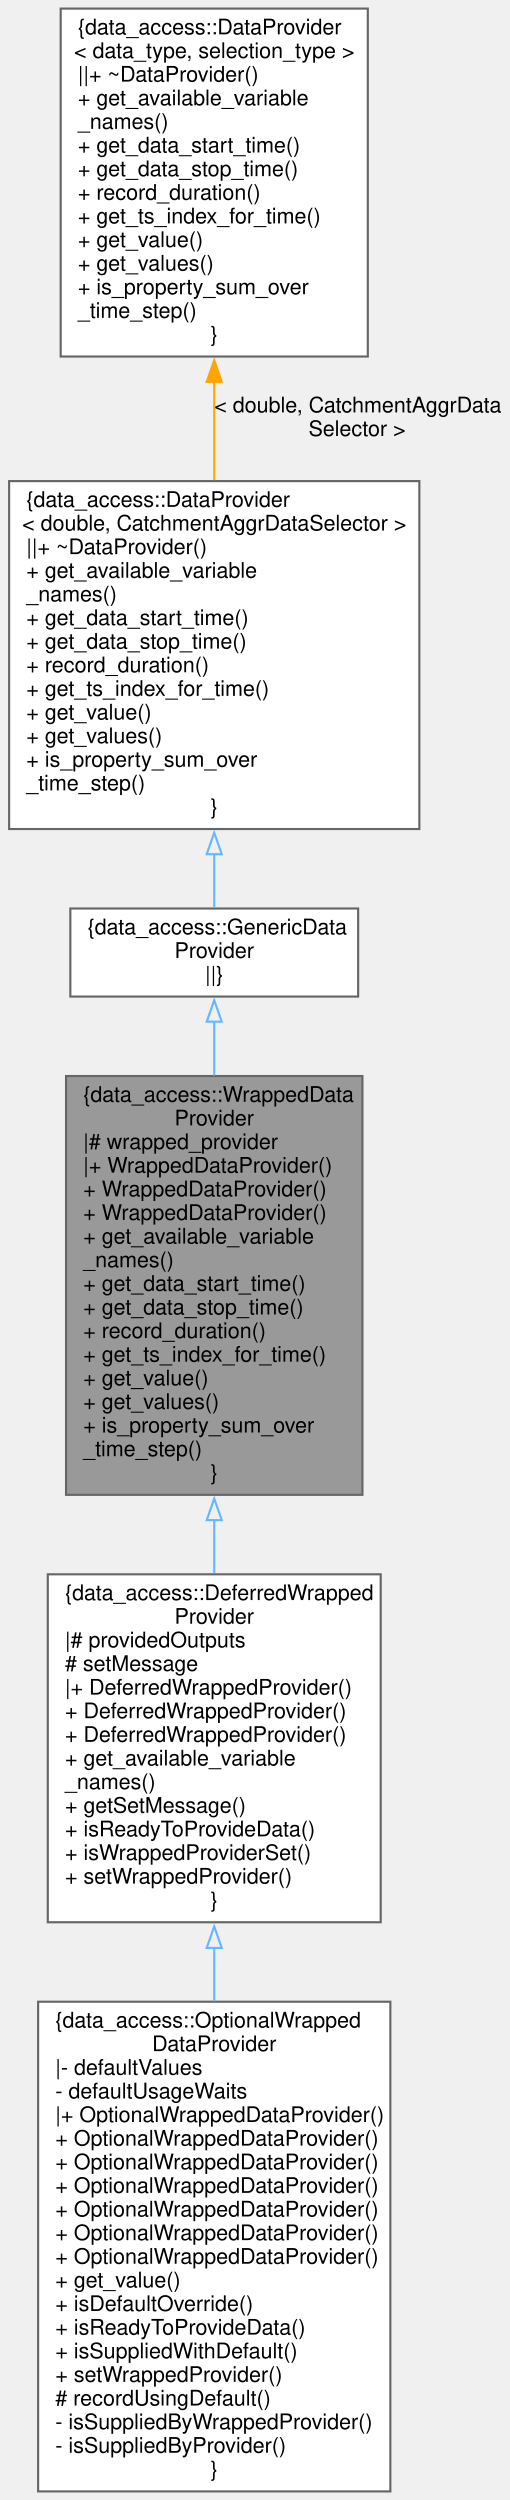
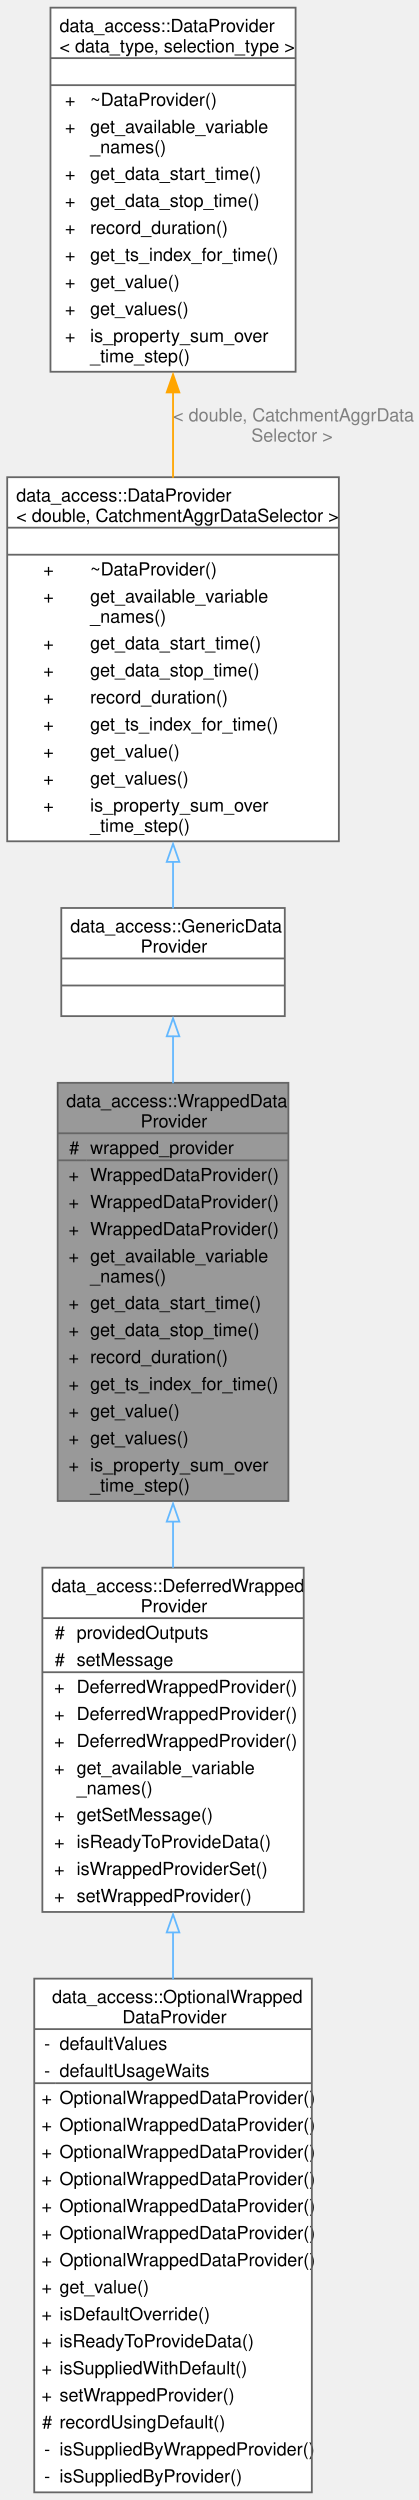
- <svg xmlns="http://www.w3.org/2000/svg" xmlns:xlink="http://www.w3.org/1999/xlink" width="237pt" height="1164pt" viewBox="0.00 0.00 236.50 1164.00">
-   <g id="graph0" class="graph" transform="scale(1 1) rotate(0) translate(4 1160)">
-     <g id="node1" class="node">
-       <g id="a_node1">
+ <svg xmlns="http://www.w3.org/2000/svg" xmlns:xlink="http://www.w3.org/1999/xlink" width="232pt" height="1387pt" viewBox="0.00 0.00 232.00 1386.50">
+   <g id="graph0" class="graph" transform="scale(1 1) rotate(0) translate(4 1382.5)">
+     <g id="Node000001" class="node">
+       <g id="a_Node000001">
        <a xlink:title="Simple implementation that basically wraps another instance.">
-           <polygon fill="#999999" stroke="#666666" points="164.5,-659 26.5,-659 26.5,-464 164.5,-464 164.5,-659" />
-           <text text-anchor="start" x="34.5" y="-647" font-family="Helvetica,sans-Serif" font-size="10.00">{data_access::WrappedData</text>
-           <text text-anchor="middle" x="95.5" y="-636" font-family="Helvetica,sans-Serif" font-size="10.00">Provider</text>
-           <text text-anchor="start" x="34.5" y="-625" font-family="Helvetica,sans-Serif" font-size="10.00">|# wrapped_provider</text>
-           <text text-anchor="start" x="34.5" y="-614" font-family="Helvetica,sans-Serif" font-size="10.00">|+ WrappedDataProvider()</text>
-           <text text-anchor="start" x="34.5" y="-603" font-family="Helvetica,sans-Serif" font-size="10.00">+ WrappedDataProvider()</text>
-           <text text-anchor="start" x="34.5" y="-592" font-family="Helvetica,sans-Serif" font-size="10.00">+ WrappedDataProvider()</text>
-           <text text-anchor="start" x="34.5" y="-581" font-family="Helvetica,sans-Serif" font-size="10.00">+ get_available_variable</text>
-           <text text-anchor="start" x="34.5" y="-570" font-family="Helvetica,sans-Serif" font-size="10.00">_names()</text>
-           <text text-anchor="start" x="34.5" y="-559" font-family="Helvetica,sans-Serif" font-size="10.00">+ get_data_start_time()</text>
-           <text text-anchor="start" x="34.5" y="-548" font-family="Helvetica,sans-Serif" font-size="10.00">+ get_data_stop_time()</text>
-           <text text-anchor="start" x="34.5" y="-537" font-family="Helvetica,sans-Serif" font-size="10.00">+ record_duration()</text>
-           <text text-anchor="start" x="34.5" y="-526" font-family="Helvetica,sans-Serif" font-size="10.00">+ get_ts_index_for_time()</text>
-           <text text-anchor="start" x="34.5" y="-515" font-family="Helvetica,sans-Serif" font-size="10.00">+ get_value()</text>
-           <text text-anchor="start" x="34.5" y="-504" font-family="Helvetica,sans-Serif" font-size="10.00">+ get_values()</text>
-           <text text-anchor="start" x="34.5" y="-493" font-family="Helvetica,sans-Serif" font-size="10.00">+ is_property_sum_over</text>
-           <text text-anchor="start" x="34.5" y="-482" font-family="Helvetica,sans-Serif" font-size="10.00">_time_step()</text>
-           <text text-anchor="middle" x="95.5" y="-471" font-family="Helvetica,sans-Serif" font-size="10.00">}</text>
-         </a>
-       </g>
-     </g>
-     <g id="node5" class="node">
-       <g id="a_node5">
+           <polygon fill="#999999" stroke="none" points="156,-782 28,-782 28,-550 156,-550 156,-782" />
+           <text text-anchor="start" x="32.75" y="-768.5" font-family="Helvetica,sans-Serif" font-size="10.00">data_access::WrappedData</text>
+           <text text-anchor="start" x="74" y="-757.25" font-family="Helvetica,sans-Serif" font-size="10.00">Provider</text>
+           <text text-anchor="start" x="34.38" y="-742.5" font-family="Helvetica,sans-Serif" font-size="10.00">#</text>
+           <text text-anchor="start" x="46" y="-742.5" font-family="Helvetica,sans-Serif" font-size="10.00">wrapped_provider</text>
+           <text text-anchor="start" x="34" y="-727.5" font-family="Helvetica,sans-Serif" font-size="10.00">+</text>
+           <text text-anchor="start" x="46" y="-727.5" font-family="Helvetica,sans-Serif" font-size="10.00">WrappedDataProvider()</text>
+           <text text-anchor="start" x="34" y="-712.5" font-family="Helvetica,sans-Serif" font-size="10.00">+</text>
+           <text text-anchor="start" x="46" y="-712.5" font-family="Helvetica,sans-Serif" font-size="10.00">WrappedDataProvider()</text>
+           <text text-anchor="start" x="34" y="-697.5" font-family="Helvetica,sans-Serif" font-size="10.00">+</text>
+           <text text-anchor="start" x="46" y="-697.5" font-family="Helvetica,sans-Serif" font-size="10.00">WrappedDataProvider()</text>
+           <text text-anchor="start" x="34" y="-682.5" font-family="Helvetica,sans-Serif" font-size="10.00">+</text>
+           <text text-anchor="start" x="46" y="-682.5" font-family="Helvetica,sans-Serif" font-size="10.00">get_available_variable</text>
+           <text text-anchor="start" x="46" y="-671.25" font-family="Helvetica,sans-Serif" font-size="10.00">_names()</text>
+           <text text-anchor="start" x="34" y="-656.5" font-family="Helvetica,sans-Serif" font-size="10.00">+</text>
+           <text text-anchor="start" x="46" y="-656.5" font-family="Helvetica,sans-Serif" font-size="10.00">get_data_start_time()</text>
+           <text text-anchor="start" x="34" y="-641.5" font-family="Helvetica,sans-Serif" font-size="10.00">+</text>
+           <text text-anchor="start" x="46" y="-641.5" font-family="Helvetica,sans-Serif" font-size="10.00">get_data_stop_time()</text>
+           <text text-anchor="start" x="34" y="-626.5" font-family="Helvetica,sans-Serif" font-size="10.00">+</text>
+           <text text-anchor="start" x="46" y="-626.5" font-family="Helvetica,sans-Serif" font-size="10.00">record_duration()</text>
+           <text text-anchor="start" x="34" y="-611.5" font-family="Helvetica,sans-Serif" font-size="10.00">+</text>
+           <text text-anchor="start" x="46" y="-611.5" font-family="Helvetica,sans-Serif" font-size="10.00">get_ts_index_for_time()</text>
+           <text text-anchor="start" x="34" y="-596.5" font-family="Helvetica,sans-Serif" font-size="10.00">+</text>
+           <text text-anchor="start" x="46" y="-596.5" font-family="Helvetica,sans-Serif" font-size="10.00">get_value()</text>
+           <text text-anchor="start" x="34" y="-581.5" font-family="Helvetica,sans-Serif" font-size="10.00">+</text>
+           <text text-anchor="start" x="46" y="-581.5" font-family="Helvetica,sans-Serif" font-size="10.00">get_values()</text>
+           <text text-anchor="start" x="34" y="-566.5" font-family="Helvetica,sans-Serif" font-size="10.00">+</text>
+           <text text-anchor="start" x="46" y="-566.5" font-family="Helvetica,sans-Serif" font-size="10.00">is_property_sum_over</text>
+           <text text-anchor="start" x="46" y="-555.25" font-family="Helvetica,sans-Serif" font-size="10.00">_time_step()</text>
+           <polygon fill="#666666" stroke="#666666" points="28,-754 28,-754 156,-754 156,-754 28,-754" />
+           <polygon fill="#666666" stroke="#666666" points="28,-739 28,-739 44,-739 44,-739 28,-739" />
+           <polygon fill="#666666" stroke="#666666" points="44,-739 44,-739 156,-739 156,-739 44,-739" />
+           <polygon fill="none" stroke="#666666" points="28,-550 28,-782 156,-782 156,-550 28,-550" />
+         </a>
+       </g>
+     </g>
+     <g id="Node000005" class="node">
+       <g id="a_Node000005">
        <a xlink:href="classdata__access_1_1_deferred_wrapped_provider.html" target="_top" xlink:title="A specialized @WrappedDataProvider that is created without first knowing the backing source it wraps.">
-           <polygon fill="white" stroke="#666666" points="173,-427 18,-427 18,-265 173,-265 173,-427" />
-           <text text-anchor="start" x="26" y="-415" font-family="Helvetica,sans-Serif" font-size="10.00">{data_access::DeferredWrapped</text>
-           <text text-anchor="middle" x="95.5" y="-404" font-family="Helvetica,sans-Serif" font-size="10.00">Provider</text>
-           <text text-anchor="start" x="26" y="-393" font-family="Helvetica,sans-Serif" font-size="10.00">|# providedOutputs</text>
-           <text text-anchor="start" x="26" y="-382" font-family="Helvetica,sans-Serif" font-size="10.00"># setMessage</text>
-           <text text-anchor="start" x="26" y="-371" font-family="Helvetica,sans-Serif" font-size="10.00">|+ DeferredWrappedProvider()</text>
-           <text text-anchor="start" x="26" y="-360" font-family="Helvetica,sans-Serif" font-size="10.00">+ DeferredWrappedProvider()</text>
-           <text text-anchor="start" x="26" y="-349" font-family="Helvetica,sans-Serif" font-size="10.00">+ DeferredWrappedProvider()</text>
-           <text text-anchor="start" x="26" y="-338" font-family="Helvetica,sans-Serif" font-size="10.00">+ get_available_variable</text>
-           <text text-anchor="start" x="26" y="-327" font-family="Helvetica,sans-Serif" font-size="10.00">_names()</text>
-           <text text-anchor="start" x="26" y="-316" font-family="Helvetica,sans-Serif" font-size="10.00">+ getSetMessage()</text>
-           <text text-anchor="start" x="26" y="-305" font-family="Helvetica,sans-Serif" font-size="10.00">+ isReadyToProvideData()</text>
-           <text text-anchor="start" x="26" y="-294" font-family="Helvetica,sans-Serif" font-size="10.00">+ isWrappedProviderSet()</text>
-           <text text-anchor="start" x="26" y="-283" font-family="Helvetica,sans-Serif" font-size="10.00">+ setWrappedProvider()</text>
-           <text text-anchor="middle" x="95.5" y="-272" font-family="Helvetica,sans-Serif" font-size="10.00">}</text>
-         </a>
-       </g>
-     </g>
-     <g id="edge4" class="edge">
-       <path fill="none" stroke="#63b8ff" d="M95.5,-452.34C95.5,-443.96 95.5,-435.6 95.5,-427.45" />
-       <polygon fill="none" stroke="#63b8ff" points="92,-452.23 95.5,-462.23 99,-452.23 92,-452.23" />
-     </g>
-     <g id="node2" class="node">
-       <g id="a_node2">
+           <polygon fill="white" stroke="none" points="164.5,-513 19.5,-513 19.5,-322 164.5,-322 164.5,-513" />
+           <text text-anchor="start" x="24.5" y="-499.5" font-family="Helvetica,sans-Serif" font-size="10.00">data_access::DeferredWrapped</text>
+           <text text-anchor="start" x="74" y="-488.25" font-family="Helvetica,sans-Serif" font-size="10.00">Provider</text>
+           <text text-anchor="start" x="26.38" y="-473.5" font-family="Helvetica,sans-Serif" font-size="10.00">#</text>
+           <text text-anchor="start" x="38.5" y="-473.5" font-family="Helvetica,sans-Serif" font-size="10.00">providedOutputs</text>
+           <text text-anchor="start" x="26.38" y="-458.5" font-family="Helvetica,sans-Serif" font-size="10.00">#</text>
+           <text text-anchor="start" x="38.5" y="-458.5" font-family="Helvetica,sans-Serif" font-size="10.00">setMessage</text>
+           <text text-anchor="start" x="26" y="-443.5" font-family="Helvetica,sans-Serif" font-size="10.00">+</text>
+           <text text-anchor="start" x="38.5" y="-443.5" font-family="Helvetica,sans-Serif" font-size="10.00">DeferredWrappedProvider()</text>
+           <text text-anchor="start" x="26" y="-428.5" font-family="Helvetica,sans-Serif" font-size="10.00">+</text>
+           <text text-anchor="start" x="38.5" y="-428.5" font-family="Helvetica,sans-Serif" font-size="10.00">DeferredWrappedProvider()</text>
+           <text text-anchor="start" x="26" y="-413.5" font-family="Helvetica,sans-Serif" font-size="10.00">+</text>
+           <text text-anchor="start" x="38.5" y="-413.5" font-family="Helvetica,sans-Serif" font-size="10.00">DeferredWrappedProvider()</text>
+           <text text-anchor="start" x="26" y="-398.5" font-family="Helvetica,sans-Serif" font-size="10.00">+</text>
+           <text text-anchor="start" x="38.5" y="-398.5" font-family="Helvetica,sans-Serif" font-size="10.00">get_available_variable</text>
+           <text text-anchor="start" x="38.5" y="-387.25" font-family="Helvetica,sans-Serif" font-size="10.00">_names()</text>
+           <text text-anchor="start" x="26" y="-372.5" font-family="Helvetica,sans-Serif" font-size="10.00">+</text>
+           <text text-anchor="start" x="38.5" y="-372.5" font-family="Helvetica,sans-Serif" font-size="10.00">getSetMessage()</text>
+           <text text-anchor="start" x="26" y="-357.5" font-family="Helvetica,sans-Serif" font-size="10.00">+</text>
+           <text text-anchor="start" x="38.5" y="-357.5" font-family="Helvetica,sans-Serif" font-size="10.00">isReadyToProvideData()</text>
+           <text text-anchor="start" x="26" y="-342.5" font-family="Helvetica,sans-Serif" font-size="10.00">+</text>
+           <text text-anchor="start" x="38.5" y="-342.5" font-family="Helvetica,sans-Serif" font-size="10.00">isWrappedProviderSet()</text>
+           <text text-anchor="start" x="26" y="-327.5" font-family="Helvetica,sans-Serif" font-size="10.00">+</text>
+           <text text-anchor="start" x="38.5" y="-327.5" font-family="Helvetica,sans-Serif" font-size="10.00">setWrappedProvider()</text>
+           <polygon fill="#666666" stroke="#666666" points="19.5,-485 19.5,-485 164.5,-485 164.5,-485 19.5,-485" />
+           <polygon fill="#666666" stroke="#666666" points="19.5,-455 19.5,-455 36.5,-455 36.5,-455 19.5,-455" />
+           <polygon fill="#666666" stroke="#666666" points="36.5,-455 36.5,-455 164.5,-455 164.5,-455 36.5,-455" />
+           <polygon fill="none" stroke="#666666" points="19.5,-322 19.5,-513 164.5,-513 164.5,-322 19.5,-322" />
+         </a>
+       </g>
+     </g>
+     <g id="edge4_Node000001_Node000005" class="edge">
+       <g id="a_edge4_Node000001_Node000005">
+         <a xlink:title=" ">
+           <path fill="none" stroke="#63b8ff" d="M92,-538.67C92,-530.02 92,-521.38 92,-512.94" />
+           <polygon fill="none" stroke="#63b8ff" points="88.5,-538.54 92,-548.54 95.5,-538.54 88.5,-538.54" />
+         </a>
+       </g>
+     </g>
+     <g id="Node000002" class="node">
+       <g id="a_Node000002">
        <a xlink:href="classdata__access_1_1_generic_data_provider.html" target="_top" xlink:title=" ">
-           <polygon fill="white" stroke="#666666" points="162.5,-737 28.5,-737 28.5,-696 162.5,-696 162.5,-737" />
-           <text text-anchor="start" x="36.5" y="-725" font-family="Helvetica,sans-Serif" font-size="10.00">{data_access::GenericData</text>
-           <text text-anchor="middle" x="95.5" y="-714" font-family="Helvetica,sans-Serif" font-size="10.00">Provider</text>
-           <text text-anchor="middle" x="95.5" y="-703" font-family="Helvetica,sans-Serif" font-size="10.00">||}</text>
-         </a>
-       </g>
-     </g>
-     <g id="edge1" class="edge">
-       <path fill="none" stroke="#63b8ff" d="M95.5,-684.34C95.5,-676.73 95.5,-668.18 95.5,-659.24" />
-       <polygon fill="none" stroke="#63b8ff" points="92,-684.3 95.5,-694.3 99,-684.3 92,-684.3" />
-     </g>
-     <g id="node3" class="node">
-       <g id="a_node3">
+           <polygon fill="white" stroke="none" points="154,-879 30,-879 30,-819 154,-819 154,-879" />
+           <text text-anchor="start" x="35" y="-865.5" font-family="Helvetica,sans-Serif" font-size="10.00">data_access::GenericData</text>
+           <text text-anchor="start" x="74" y="-854.25" font-family="Helvetica,sans-Serif" font-size="10.00">Provider</text>
+           <text text-anchor="start" x="90.5" y="-839.5" font-family="Helvetica,sans-Serif" font-size="10.00"> </text>
+           <text text-anchor="start" x="90.5" y="-824.5" font-family="Helvetica,sans-Serif" font-size="10.00"> </text>
+           <polygon fill="#666666" stroke="#666666" points="30,-851 30,-851 154,-851 154,-851 30,-851" />
+           <polygon fill="#666666" stroke="#666666" points="30,-836 30,-836 154,-836 154,-836 30,-836" />
+           <polygon fill="none" stroke="#666666" points="30,-819 30,-879 154,-879 154,-819 30,-819" />
+         </a>
+       </g>
+     </g>
+     <g id="edge1_Node000001_Node000002" class="edge">
+       <g id="a_edge1_Node000001_Node000002">
+         <a xlink:title=" ">
+           <path fill="none" stroke="#63b8ff" d="M92,-808.05C92,-799.93 92,-791.02 92,-781.74" />
+           <polygon fill="none" stroke="#63b8ff" points="88.5,-807.81 92,-817.81 95.5,-807.81 88.5,-807.81" />
+         </a>
+       </g>
+     </g>
+     <g id="Node000003" class="node">
+       <g id="a_Node000003">
        <a xlink:href="classdata__access_1_1_data_provider.html" target="_top" xlink:title=" ">
-           <polygon fill="white" stroke="#666666" points="191,-936 0,-936 0,-774 191,-774 191,-936" />
-           <text text-anchor="start" x="8" y="-924" font-family="Helvetica,sans-Serif" font-size="10.00">{data_access::DataProvider</text>
-           <text text-anchor="middle" x="95.5" y="-913" font-family="Helvetica,sans-Serif" font-size="10.00">&lt; double, CatchmentAggrDataSelector &gt;</text>
-           <text text-anchor="start" x="8" y="-902" font-family="Helvetica,sans-Serif" font-size="10.00">||+ ~DataProvider()</text>
-           <text text-anchor="start" x="8" y="-891" font-family="Helvetica,sans-Serif" font-size="10.00">+ get_available_variable</text>
-           <text text-anchor="start" x="8" y="-880" font-family="Helvetica,sans-Serif" font-size="10.00">_names()</text>
-           <text text-anchor="start" x="8" y="-869" font-family="Helvetica,sans-Serif" font-size="10.00">+ get_data_start_time()</text>
-           <text text-anchor="start" x="8" y="-858" font-family="Helvetica,sans-Serif" font-size="10.00">+ get_data_stop_time()</text>
-           <text text-anchor="start" x="8" y="-847" font-family="Helvetica,sans-Serif" font-size="10.00">+ record_duration()</text>
-           <text text-anchor="start" x="8" y="-836" font-family="Helvetica,sans-Serif" font-size="10.00">+ get_ts_index_for_time()</text>
-           <text text-anchor="start" x="8" y="-825" font-family="Helvetica,sans-Serif" font-size="10.00">+ get_value()</text>
-           <text text-anchor="start" x="8" y="-814" font-family="Helvetica,sans-Serif" font-size="10.00">+ get_values()</text>
-           <text text-anchor="start" x="8" y="-803" font-family="Helvetica,sans-Serif" font-size="10.00">+ is_property_sum_over</text>
-           <text text-anchor="start" x="8" y="-792" font-family="Helvetica,sans-Serif" font-size="10.00">_time_step()</text>
-           <text text-anchor="middle" x="95.5" y="-781" font-family="Helvetica,sans-Serif" font-size="10.00">}</text>
-         </a>
-       </g>
-     </g>
-     <g id="edge2" class="edge">
-       <path fill="none" stroke="#63b8ff" d="M95.5,-762.55C95.5,-753.18 95.5,-744.48 95.5,-737.26" />
-       <polygon fill="none" stroke="#63b8ff" points="92,-762.29 95.5,-772.29 99,-762.29 92,-762.29" />
-     </g>
-     <g id="node4" class="node">
-       <g id="a_node4">
+           <polygon fill="white" stroke="none" points="184,-1118 0,-1118 0,-916 184,-916 184,-1118" />
+           <text text-anchor="start" x="5" y="-1104.5" font-family="Helvetica,sans-Serif" font-size="10.00">data_access::DataProvider</text>
+           <text text-anchor="start" x="5" y="-1093.25" font-family="Helvetica,sans-Serif" font-size="10.00">&lt; double, CatchmentAggrDataSelector &gt;</text>
+           <text text-anchor="start" x="90.5" y="-1078.5" font-family="Helvetica,sans-Serif" font-size="10.00"> </text>
+           <text text-anchor="start" x="20" y="-1063.5" font-family="Helvetica,sans-Serif" font-size="10.00">+</text>
+           <text text-anchor="start" x="46" y="-1063.5" font-family="Helvetica,sans-Serif" font-size="10.00">~DataProvider()</text>
+           <text text-anchor="start" x="20" y="-1048.5" font-family="Helvetica,sans-Serif" font-size="10.00">+</text>
+           <text text-anchor="start" x="46" y="-1048.5" font-family="Helvetica,sans-Serif" font-size="10.00">get_available_variable</text>
+           <text text-anchor="start" x="46" y="-1037.25" font-family="Helvetica,sans-Serif" font-size="10.00">_names()</text>
+           <text text-anchor="start" x="20" y="-1022.5" font-family="Helvetica,sans-Serif" font-size="10.00">+</text>
+           <text text-anchor="start" x="46" y="-1022.5" font-family="Helvetica,sans-Serif" font-size="10.00">get_data_start_time()</text>
+           <text text-anchor="start" x="20" y="-1007.5" font-family="Helvetica,sans-Serif" font-size="10.00">+</text>
+           <text text-anchor="start" x="46" y="-1007.5" font-family="Helvetica,sans-Serif" font-size="10.00">get_data_stop_time()</text>
+           <text text-anchor="start" x="20" y="-992.5" font-family="Helvetica,sans-Serif" font-size="10.00">+</text>
+           <text text-anchor="start" x="46" y="-992.5" font-family="Helvetica,sans-Serif" font-size="10.00">record_duration()</text>
+           <text text-anchor="start" x="20" y="-977.5" font-family="Helvetica,sans-Serif" font-size="10.00">+</text>
+           <text text-anchor="start" x="46" y="-977.5" font-family="Helvetica,sans-Serif" font-size="10.00">get_ts_index_for_time()</text>
+           <text text-anchor="start" x="20" y="-962.5" font-family="Helvetica,sans-Serif" font-size="10.00">+</text>
+           <text text-anchor="start" x="46" y="-962.5" font-family="Helvetica,sans-Serif" font-size="10.00">get_value()</text>
+           <text text-anchor="start" x="20" y="-947.5" font-family="Helvetica,sans-Serif" font-size="10.00">+</text>
+           <text text-anchor="start" x="46" y="-947.5" font-family="Helvetica,sans-Serif" font-size="10.00">get_values()</text>
+           <text text-anchor="start" x="20" y="-932.5" font-family="Helvetica,sans-Serif" font-size="10.00">+</text>
+           <text text-anchor="start" x="46" y="-932.5" font-family="Helvetica,sans-Serif" font-size="10.00">is_property_sum_over</text>
+           <text text-anchor="start" x="46" y="-921.25" font-family="Helvetica,sans-Serif" font-size="10.00">_time_step()</text>
+           <polygon fill="#666666" stroke="#666666" points="0,-1090 0,-1090 184,-1090 184,-1090 0,-1090" />
+           <polygon fill="#666666" stroke="#666666" points="0,-1075 0,-1075 184,-1075 184,-1075 0,-1075" />
+           <polygon fill="none" stroke="#666666" points="0,-916 0,-1118 184,-1118 184,-916 0,-916" />
+         </a>
+       </g>
+     </g>
+     <g id="edge2_Node000002_Node000003" class="edge">
+       <g id="a_edge2_Node000002_Node000003">
+         <a xlink:title=" ">
+           <path fill="none" stroke="#63b8ff" d="M92,-904.8C92,-895.37 92,-886.49 92,-878.74" />
+           <polygon fill="none" stroke="#63b8ff" points="88.5,-904.57 92,-914.57 95.5,-904.57 88.5,-904.57" />
+         </a>
+       </g>
+     </g>
+     <g id="Node000004" class="node">
+       <g id="a_Node000004">
        <a xlink:href="classdata__access_1_1_data_provider.html" target="_top" xlink:title=" ">
-           <polygon fill="white" stroke="#666666" points="167,-1156 24,-1156 24,-994 167,-994 167,-1156" />
-           <text text-anchor="start" x="32" y="-1144" font-family="Helvetica,sans-Serif" font-size="10.00">{data_access::DataProvider</text>
-           <text text-anchor="middle" x="95.5" y="-1133" font-family="Helvetica,sans-Serif" font-size="10.00">&lt; data_type, selection_type &gt;</text>
-           <text text-anchor="start" x="32" y="-1122" font-family="Helvetica,sans-Serif" font-size="10.00">||+ ~DataProvider()</text>
-           <text text-anchor="start" x="32" y="-1111" font-family="Helvetica,sans-Serif" font-size="10.00">+ get_available_variable</text>
-           <text text-anchor="start" x="32" y="-1100" font-family="Helvetica,sans-Serif" font-size="10.00">_names()</text>
-           <text text-anchor="start" x="32" y="-1089" font-family="Helvetica,sans-Serif" font-size="10.00">+ get_data_start_time()</text>
-           <text text-anchor="start" x="32" y="-1078" font-family="Helvetica,sans-Serif" font-size="10.00">+ get_data_stop_time()</text>
-           <text text-anchor="start" x="32" y="-1067" font-family="Helvetica,sans-Serif" font-size="10.00">+ record_duration()</text>
-           <text text-anchor="start" x="32" y="-1056" font-family="Helvetica,sans-Serif" font-size="10.00">+ get_ts_index_for_time()</text>
-           <text text-anchor="start" x="32" y="-1045" font-family="Helvetica,sans-Serif" font-size="10.00">+ get_value()</text>
-           <text text-anchor="start" x="32" y="-1034" font-family="Helvetica,sans-Serif" font-size="10.00">+ get_values()</text>
-           <text text-anchor="start" x="32" y="-1023" font-family="Helvetica,sans-Serif" font-size="10.00">+ is_property_sum_over</text>
-           <text text-anchor="start" x="32" y="-1012" font-family="Helvetica,sans-Serif" font-size="10.00">_time_step()</text>
-           <text text-anchor="middle" x="95.5" y="-1001" font-family="Helvetica,sans-Serif" font-size="10.00">}</text>
-         </a>
-       </g>
-     </g>
-     <g id="edge3" class="edge">
-       <path fill="none" stroke="orange" d="M95.5,-982.68C95.5,-967.33 95.5,-951.49 95.5,-936.44" />
-       <polygon fill="orange" stroke="orange" points="92,-982.24 95.5,-992.24 99,-982.24 92,-982.24" />
-       <text text-anchor="start" x="95.5" y="-968" font-family="Helvetica,sans-Serif" font-size="10.00"> &lt; double, CatchmentAggrData</text>
-       <text text-anchor="middle" x="162" y="-957" font-family="Helvetica,sans-Serif" font-size="10.00">Selector &gt;</text>
-     </g>
-     <g id="node6" class="node">
-       <g id="a_node6">
+           <polygon fill="white" stroke="none" points="160,-1378.5 24,-1378.5 24,-1176.5 160,-1176.5 160,-1378.5" />
+           <text text-anchor="start" x="29" y="-1365" font-family="Helvetica,sans-Serif" font-size="10.00">data_access::DataProvider</text>
+           <text text-anchor="start" x="29" y="-1353.75" font-family="Helvetica,sans-Serif" font-size="10.00">&lt; data_type, selection_type &gt;</text>
+           <text text-anchor="start" x="90.5" y="-1339" font-family="Helvetica,sans-Serif" font-size="10.00"> </text>
+           <text text-anchor="start" x="32" y="-1324" font-family="Helvetica,sans-Serif" font-size="10.00">+</text>
+           <text text-anchor="start" x="46" y="-1324" font-family="Helvetica,sans-Serif" font-size="10.00">~DataProvider()</text>
+           <text text-anchor="start" x="32" y="-1309" font-family="Helvetica,sans-Serif" font-size="10.00">+</text>
+           <text text-anchor="start" x="46" y="-1309" font-family="Helvetica,sans-Serif" font-size="10.00">get_available_variable</text>
+           <text text-anchor="start" x="46" y="-1297.75" font-family="Helvetica,sans-Serif" font-size="10.00">_names()</text>
+           <text text-anchor="start" x="32" y="-1283" font-family="Helvetica,sans-Serif" font-size="10.00">+</text>
+           <text text-anchor="start" x="46" y="-1283" font-family="Helvetica,sans-Serif" font-size="10.00">get_data_start_time()</text>
+           <text text-anchor="start" x="32" y="-1268" font-family="Helvetica,sans-Serif" font-size="10.00">+</text>
+           <text text-anchor="start" x="46" y="-1268" font-family="Helvetica,sans-Serif" font-size="10.00">get_data_stop_time()</text>
+           <text text-anchor="start" x="32" y="-1253" font-family="Helvetica,sans-Serif" font-size="10.00">+</text>
+           <text text-anchor="start" x="46" y="-1253" font-family="Helvetica,sans-Serif" font-size="10.00">record_duration()</text>
+           <text text-anchor="start" x="32" y="-1238" font-family="Helvetica,sans-Serif" font-size="10.00">+</text>
+           <text text-anchor="start" x="46" y="-1238" font-family="Helvetica,sans-Serif" font-size="10.00">get_ts_index_for_time()</text>
+           <text text-anchor="start" x="32" y="-1223" font-family="Helvetica,sans-Serif" font-size="10.00">+</text>
+           <text text-anchor="start" x="46" y="-1223" font-family="Helvetica,sans-Serif" font-size="10.00">get_value()</text>
+           <text text-anchor="start" x="32" y="-1208" font-family="Helvetica,sans-Serif" font-size="10.00">+</text>
+           <text text-anchor="start" x="46" y="-1208" font-family="Helvetica,sans-Serif" font-size="10.00">get_values()</text>
+           <text text-anchor="start" x="32" y="-1193" font-family="Helvetica,sans-Serif" font-size="10.00">+</text>
+           <text text-anchor="start" x="46" y="-1193" font-family="Helvetica,sans-Serif" font-size="10.00">is_property_sum_over</text>
+           <text text-anchor="start" x="46" y="-1181.75" font-family="Helvetica,sans-Serif" font-size="10.00">_time_step()</text>
+           <polygon fill="#666666" stroke="#666666" points="24,-1350.5 24,-1350.5 160,-1350.5 160,-1350.5 24,-1350.5" />
+           <polygon fill="#666666" stroke="#666666" points="24,-1335.5 24,-1335.5 160,-1335.5 160,-1335.5 24,-1335.5" />
+           <polygon fill="none" stroke="#666666" points="24,-1176.5 24,-1378.5 160,-1378.5 160,-1176.5 24,-1176.5" />
+         </a>
+       </g>
+     </g>
+     <g id="edge3_Node000003_Node000004" class="edge">
+       <g id="a_edge3_Node000003_Node000004">
+         <a xlink:title=" ">
+           <path fill="none" stroke="orange" d="M92,-1165.14C92,-1149.36 92,-1133.22 92,-1117.68" />
+           <polygon fill="orange" stroke="orange" points="88.5,-1165.04 92,-1175.04 95.5,-1165.04 88.5,-1165.04" />
+         </a>
+       </g>
+       <text text-anchor="start" x="92" y="-1149" font-family="Helvetica,sans-Serif" font-size="10.00" fill="grey"> &lt; double, CatchmentAggrData</text>
+       <text text-anchor="middle" x="158" y="-1137.75" font-family="Helvetica,sans-Serif" font-size="10.00" fill="grey">Selector &gt;</text>
+     </g>
+     <g id="Node000006" class="node">
+       <g id="a_Node000006">
        <a xlink:href="classdata__access_1_1_optional_wrapped_data_provider.html" target="_top" xlink:title="Extension of DeferredWrappedProvider, where default values can be used instead of a backing provider.">
-           <polygon fill="white" stroke="#666666" points="177.5,-228 13.5,-228 13.5,0 177.5,0 177.5,-228" />
-           <text text-anchor="start" x="21.5" y="-216" font-family="Helvetica,sans-Serif" font-size="10.00">{data_access::OptionalWrapped</text>
-           <text text-anchor="middle" x="95.5" y="-205" font-family="Helvetica,sans-Serif" font-size="10.00">DataProvider</text>
-           <text text-anchor="start" x="21.5" y="-194" font-family="Helvetica,sans-Serif" font-size="10.00">|- defaultValues</text>
-           <text text-anchor="start" x="21.5" y="-183" font-family="Helvetica,sans-Serif" font-size="10.00">- defaultUsageWaits</text>
-           <text text-anchor="start" x="21.5" y="-172" font-family="Helvetica,sans-Serif" font-size="10.00">|+ OptionalWrappedDataProvider()</text>
-           <text text-anchor="start" x="21.5" y="-161" font-family="Helvetica,sans-Serif" font-size="10.00">+ OptionalWrappedDataProvider()</text>
-           <text text-anchor="start" x="21.5" y="-150" font-family="Helvetica,sans-Serif" font-size="10.00">+ OptionalWrappedDataProvider()</text>
-           <text text-anchor="start" x="21.5" y="-139" font-family="Helvetica,sans-Serif" font-size="10.00">+ OptionalWrappedDataProvider()</text>
-           <text text-anchor="start" x="21.5" y="-128" font-family="Helvetica,sans-Serif" font-size="10.00">+ OptionalWrappedDataProvider()</text>
-           <text text-anchor="start" x="21.5" y="-117" font-family="Helvetica,sans-Serif" font-size="10.00">+ OptionalWrappedDataProvider()</text>
-           <text text-anchor="start" x="21.5" y="-106" font-family="Helvetica,sans-Serif" font-size="10.00">+ OptionalWrappedDataProvider()</text>
-           <text text-anchor="start" x="21.5" y="-95" font-family="Helvetica,sans-Serif" font-size="10.00">+ get_value()</text>
-           <text text-anchor="start" x="21.5" y="-84" font-family="Helvetica,sans-Serif" font-size="10.00">+ isDefaultOverride()</text>
-           <text text-anchor="start" x="21.5" y="-73" font-family="Helvetica,sans-Serif" font-size="10.00">+ isReadyToProvideData()</text>
-           <text text-anchor="start" x="21.5" y="-62" font-family="Helvetica,sans-Serif" font-size="10.00">+ isSuppliedWithDefault()</text>
-           <text text-anchor="start" x="21.5" y="-51" font-family="Helvetica,sans-Serif" font-size="10.00">+ setWrappedProvider()</text>
-           <text text-anchor="start" x="21.5" y="-40" font-family="Helvetica,sans-Serif" font-size="10.00"># recordUsingDefault()</text>
-           <text text-anchor="start" x="21.5" y="-29" font-family="Helvetica,sans-Serif" font-size="10.00">- isSuppliedByWrappedProvider()</text>
-           <text text-anchor="start" x="21.5" y="-18" font-family="Helvetica,sans-Serif" font-size="10.00">- isSuppliedByProvider()</text>
-           <text text-anchor="middle" x="95.5" y="-7" font-family="Helvetica,sans-Serif" font-size="10.00">}</text>
-         </a>
-       </g>
-     </g>
-     <g id="edge5" class="edge">
-       <path fill="none" stroke="#63b8ff" d="M95.5,-253.08C95.5,-244.88 95.5,-236.51 95.5,-228.15" />
-       <polygon fill="none" stroke="#63b8ff" points="92,-253.04 95.5,-263.04 99,-253.04 92,-253.04" />
+           <polygon fill="white" stroke="none" points="169,-285 15,-285 15,0 169,0 169,-285" />
+           <text text-anchor="start" x="24.88" y="-271.5" font-family="Helvetica,sans-Serif" font-size="10.00">data_access::OptionalWrapped</text>
+           <text text-anchor="start" x="63.88" y="-260.25" font-family="Helvetica,sans-Serif" font-size="10.00">DataProvider</text>
+           <text text-anchor="start" x="20.5" y="-245.5" font-family="Helvetica,sans-Serif" font-size="10.00">-</text>
+           <text text-anchor="start" x="29" y="-245.5" font-family="Helvetica,sans-Serif" font-size="10.00">defaultValues</text>
+           <text text-anchor="start" x="20.5" y="-230.5" font-family="Helvetica,sans-Serif" font-size="10.00">-</text>
+           <text text-anchor="start" x="29" y="-230.5" font-family="Helvetica,sans-Serif" font-size="10.00">defaultUsageWaits</text>
+           <text text-anchor="start" x="19" y="-215.5" font-family="Helvetica,sans-Serif" font-size="10.00">+</text>
+           <text text-anchor="start" x="29" y="-215.5" font-family="Helvetica,sans-Serif" font-size="10.00">OptionalWrappedDataProvider()</text>
+           <text text-anchor="start" x="19" y="-200.5" font-family="Helvetica,sans-Serif" font-size="10.00">+</text>
+           <text text-anchor="start" x="29" y="-200.5" font-family="Helvetica,sans-Serif" font-size="10.00">OptionalWrappedDataProvider()</text>
+           <text text-anchor="start" x="19" y="-185.5" font-family="Helvetica,sans-Serif" font-size="10.00">+</text>
+           <text text-anchor="start" x="29" y="-185.5" font-family="Helvetica,sans-Serif" font-size="10.00">OptionalWrappedDataProvider()</text>
+           <text text-anchor="start" x="19" y="-170.5" font-family="Helvetica,sans-Serif" font-size="10.00">+</text>
+           <text text-anchor="start" x="29" y="-170.5" font-family="Helvetica,sans-Serif" font-size="10.00">OptionalWrappedDataProvider()</text>
+           <text text-anchor="start" x="19" y="-155.5" font-family="Helvetica,sans-Serif" font-size="10.00">+</text>
+           <text text-anchor="start" x="29" y="-155.5" font-family="Helvetica,sans-Serif" font-size="10.00">OptionalWrappedDataProvider()</text>
+           <text text-anchor="start" x="19" y="-140.5" font-family="Helvetica,sans-Serif" font-size="10.00">+</text>
+           <text text-anchor="start" x="29" y="-140.5" font-family="Helvetica,sans-Serif" font-size="10.00">OptionalWrappedDataProvider()</text>
+           <text text-anchor="start" x="19" y="-125.5" font-family="Helvetica,sans-Serif" font-size="10.00">+</text>
+           <text text-anchor="start" x="29" y="-125.5" font-family="Helvetica,sans-Serif" font-size="10.00">OptionalWrappedDataProvider()</text>
+           <text text-anchor="start" x="19" y="-110.5" font-family="Helvetica,sans-Serif" font-size="10.00">+</text>
+           <text text-anchor="start" x="29" y="-110.5" font-family="Helvetica,sans-Serif" font-size="10.00">get_value()</text>
+           <text text-anchor="start" x="19" y="-95.5" font-family="Helvetica,sans-Serif" font-size="10.00">+</text>
+           <text text-anchor="start" x="29" y="-95.5" font-family="Helvetica,sans-Serif" font-size="10.00">isDefaultOverride()</text>
+           <text text-anchor="start" x="19" y="-80.5" font-family="Helvetica,sans-Serif" font-size="10.00">+</text>
+           <text text-anchor="start" x="29" y="-80.5" font-family="Helvetica,sans-Serif" font-size="10.00">isReadyToProvideData()</text>
+           <text text-anchor="start" x="19" y="-65.5" font-family="Helvetica,sans-Serif" font-size="10.00">+</text>
+           <text text-anchor="start" x="29" y="-65.5" font-family="Helvetica,sans-Serif" font-size="10.00">isSuppliedWithDefault()</text>
+           <text text-anchor="start" x="19" y="-50.5" font-family="Helvetica,sans-Serif" font-size="10.00">+</text>
+           <text text-anchor="start" x="29" y="-50.5" font-family="Helvetica,sans-Serif" font-size="10.00">setWrappedProvider()</text>
+           <text text-anchor="start" x="19.38" y="-35.5" font-family="Helvetica,sans-Serif" font-size="10.00">#</text>
+           <text text-anchor="start" x="29" y="-35.5" font-family="Helvetica,sans-Serif" font-size="10.00">recordUsingDefault()</text>
+           <text text-anchor="start" x="20.5" y="-20.5" font-family="Helvetica,sans-Serif" font-size="10.00">-</text>
+           <text text-anchor="start" x="29" y="-20.5" font-family="Helvetica,sans-Serif" font-size="10.00">isSuppliedByWrappedProvider()</text>
+           <text text-anchor="start" x="20.5" y="-5.5" font-family="Helvetica,sans-Serif" font-size="10.00">-</text>
+           <text text-anchor="start" x="29" y="-5.5" font-family="Helvetica,sans-Serif" font-size="10.00">isSuppliedByProvider()</text>
+           <polygon fill="#666666" stroke="#666666" points="15,-257 15,-257 169,-257 169,-257 15,-257" />
+           <polygon fill="#666666" stroke="#666666" points="15,-227 15,-227 27,-227 27,-227 15,-227" />
+           <polygon fill="#666666" stroke="#666666" points="27,-227 27,-227 169,-227 169,-227 27,-227" />
+           <polygon fill="none" stroke="#666666" points="15,0 15,-285 169,-285 169,0 15,0" />
+         </a>
+       </g>
+     </g>
+     <g id="edge5_Node000005_Node000006" class="edge">
+       <g id="a_edge5_Node000005_Node000006">
+         <a xlink:title=" ">
+           <path fill="none" stroke="#63b8ff" d="M92,-310.91C92,-302.26 92,-293.44 92,-284.59" />
+           <polygon fill="none" stroke="#63b8ff" points="88.5,-310.65 92,-320.65 95.5,-310.65 88.5,-310.65" />
+         </a>
+       </g>
    </g>
  </g>
</svg>
